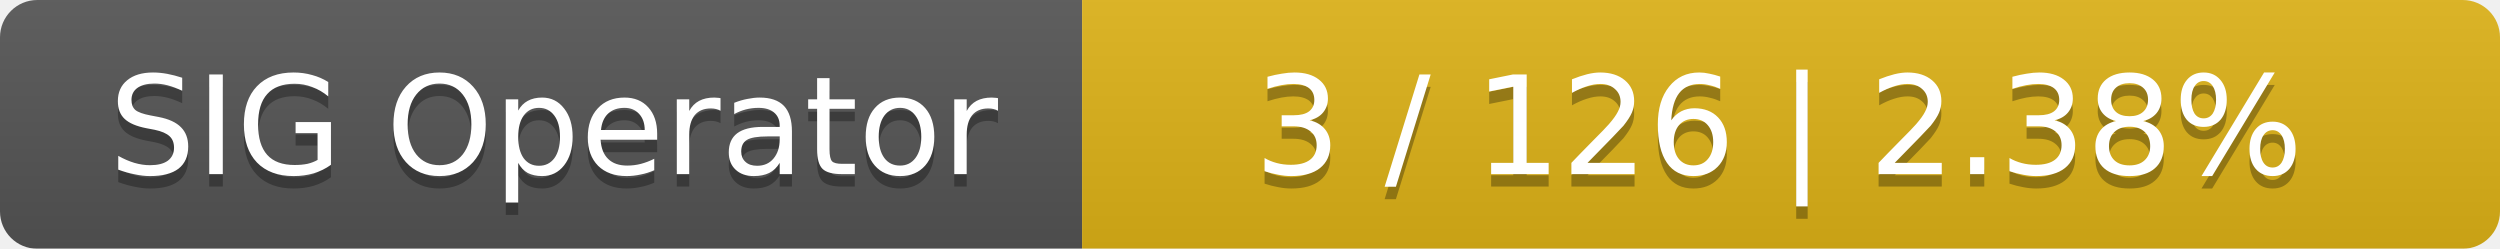
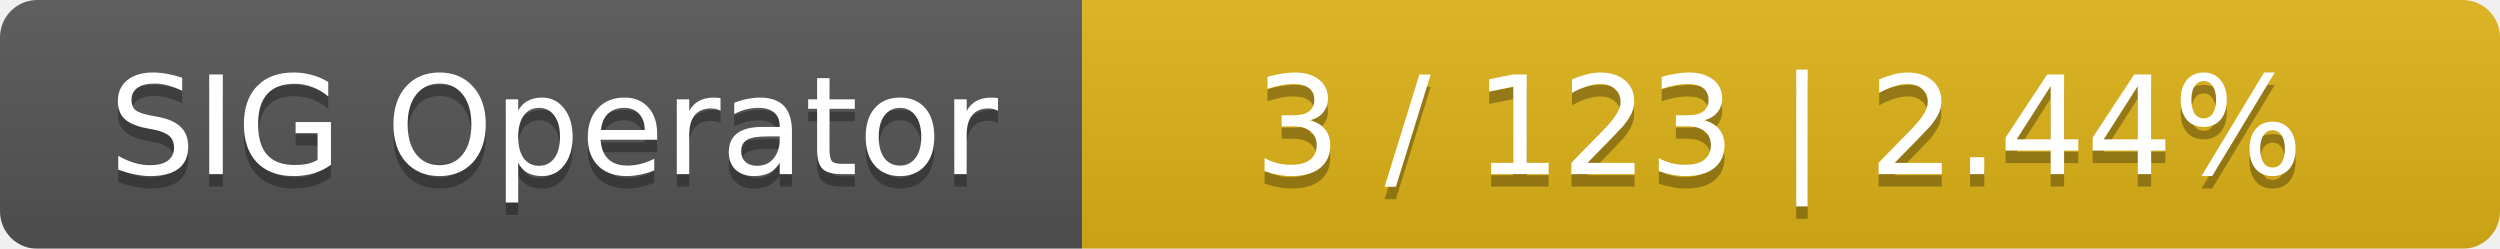
<svg xmlns="http://www.w3.org/2000/svg" width="201" height="20">
  <linearGradient id="smooth" x2="0" y2="100%">
    <stop offset="0" stop-color="#bbb" stop-opacity=".1" />
    <stop offset="1" stop-opacity=".1" />
  </linearGradient>
  <mask id="round">
    <rect width="201" height="20" rx="3" fill="#fff" />
  </mask>
  <g mask="url(#round)">
    <rect width="87" height="20" fill="#555" />
    <rect x="87" width="114" height="20" fill="#dfb317" />
    <rect width="201" height="20" fill="url(#smooth)" />
  </g>
  <g fill="#fff" text-anchor="middle" font-family="DejaVu Sans,Verdana,Geneva,sans-serif" font-size="11">
    <text x="44.5" y="15" fill="#010101" fill-opacity=".3">SIG Operator</text>
    <text x="44.5" y="14">SIG Operator</text>
-     <text x="143" y="15" fill="#010101" fill-opacity=".3">3 / 126    |    2.38%</text>
-     <text x="143" y="14">3 / 126    |    2.38%</text>
+     <text x="143" y="15" fill="#010101" fill-opacity=".3">3 / 123    |    2.44%</text>
+     <text x="143" y="14">3 / 123    |    2.44%</text>
  </g>
</svg>
